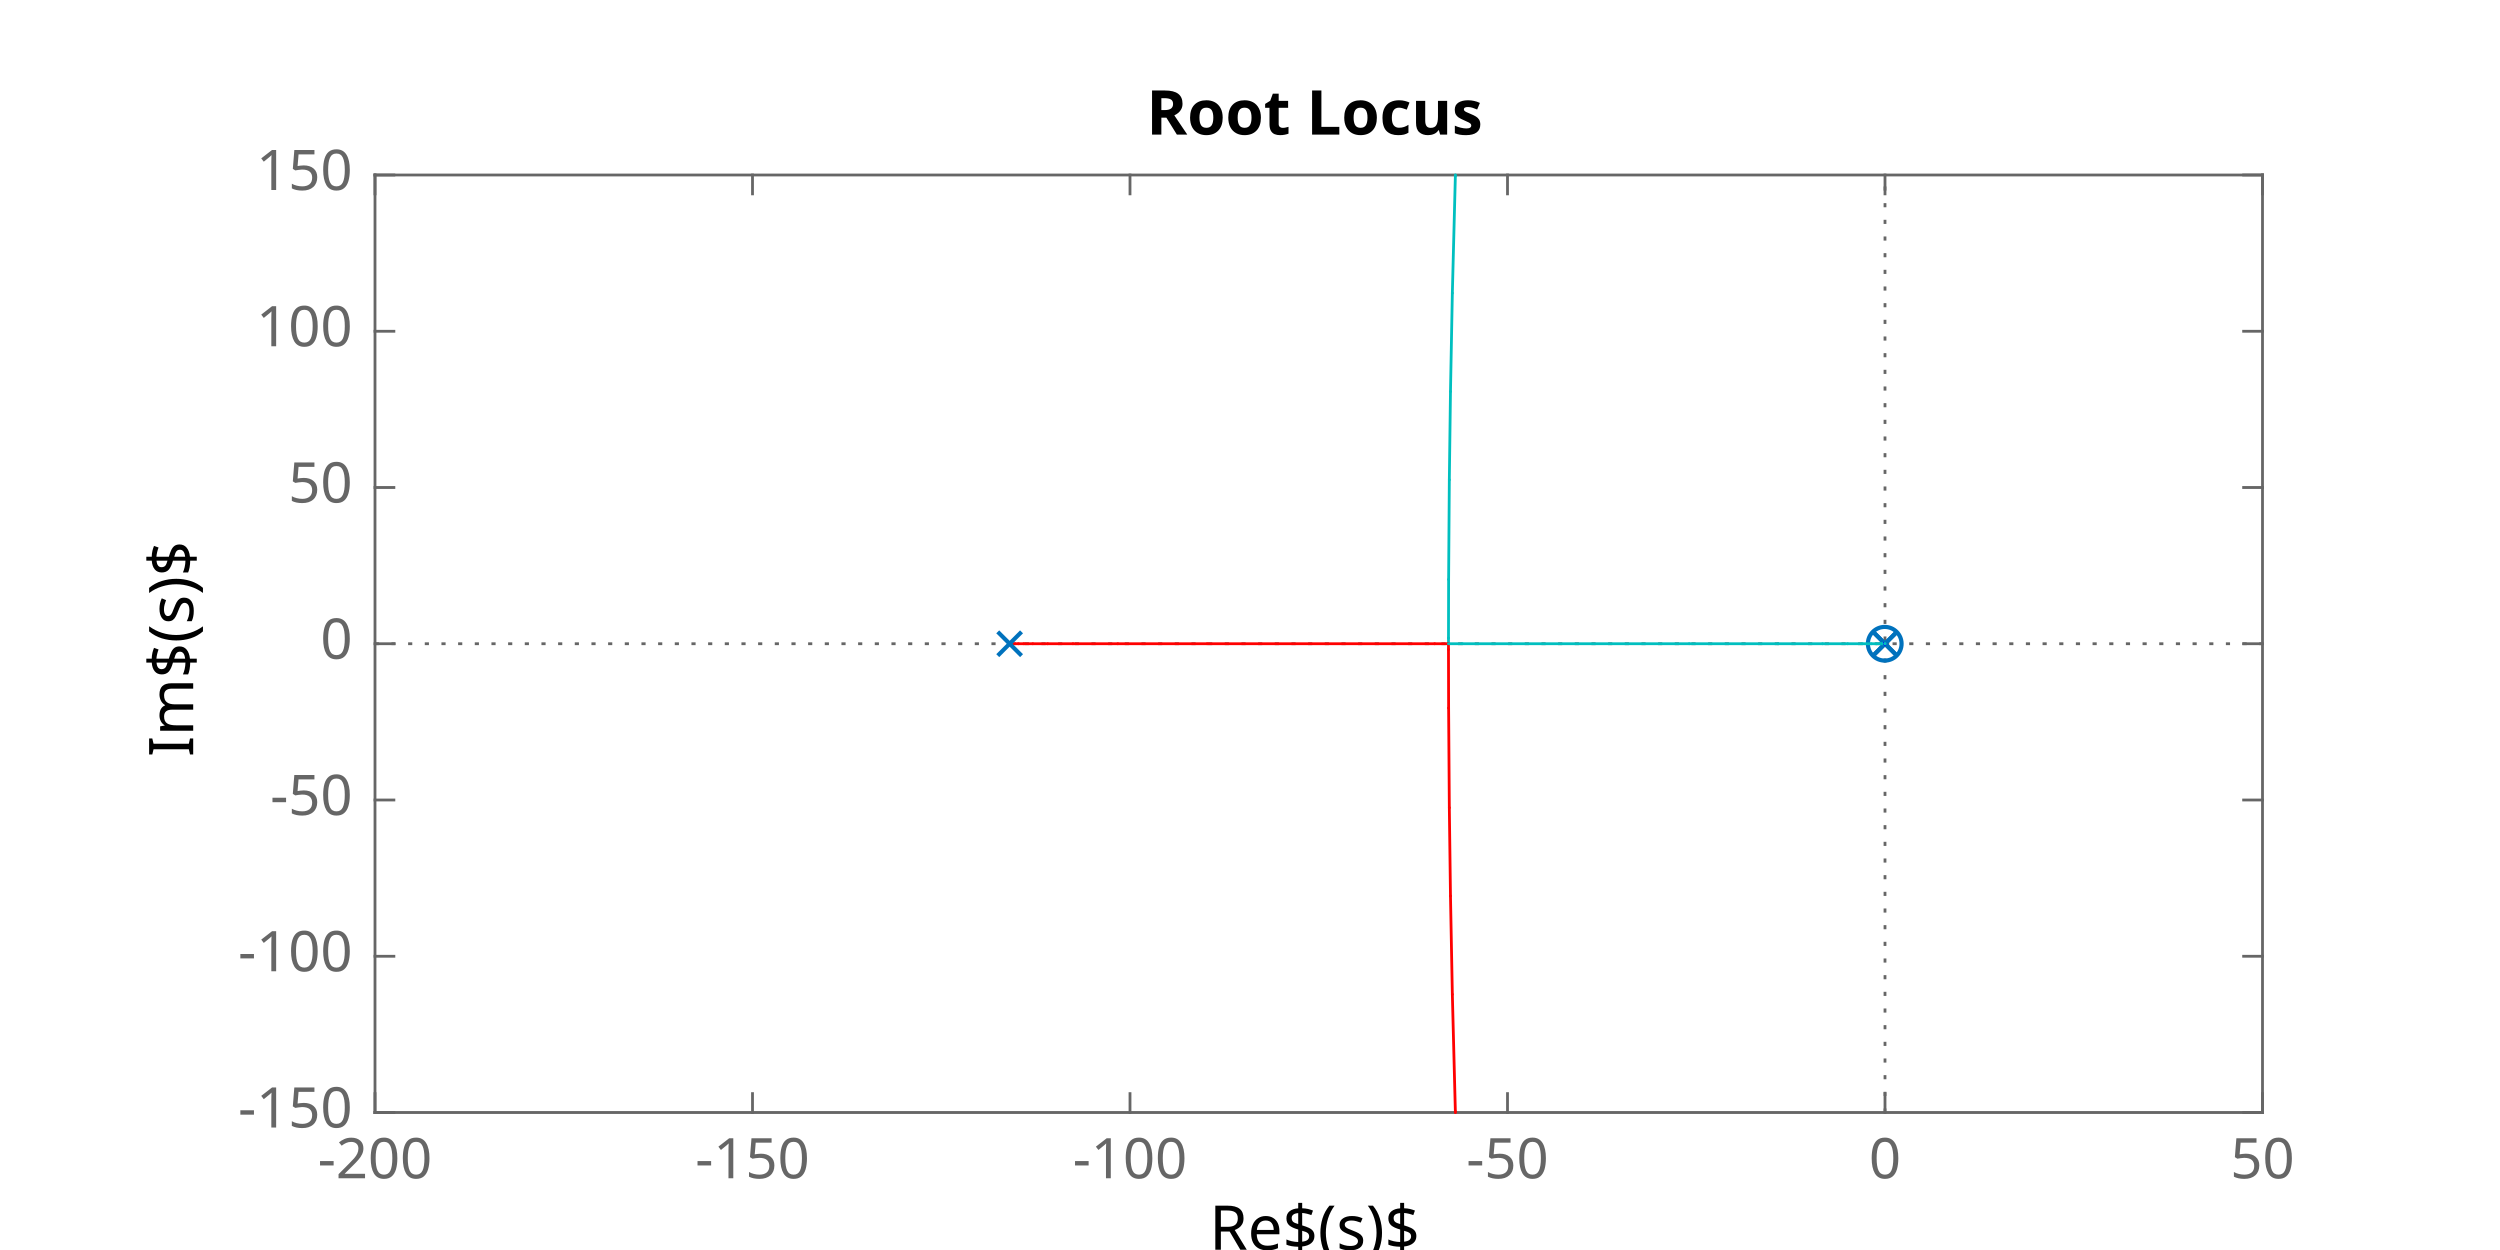
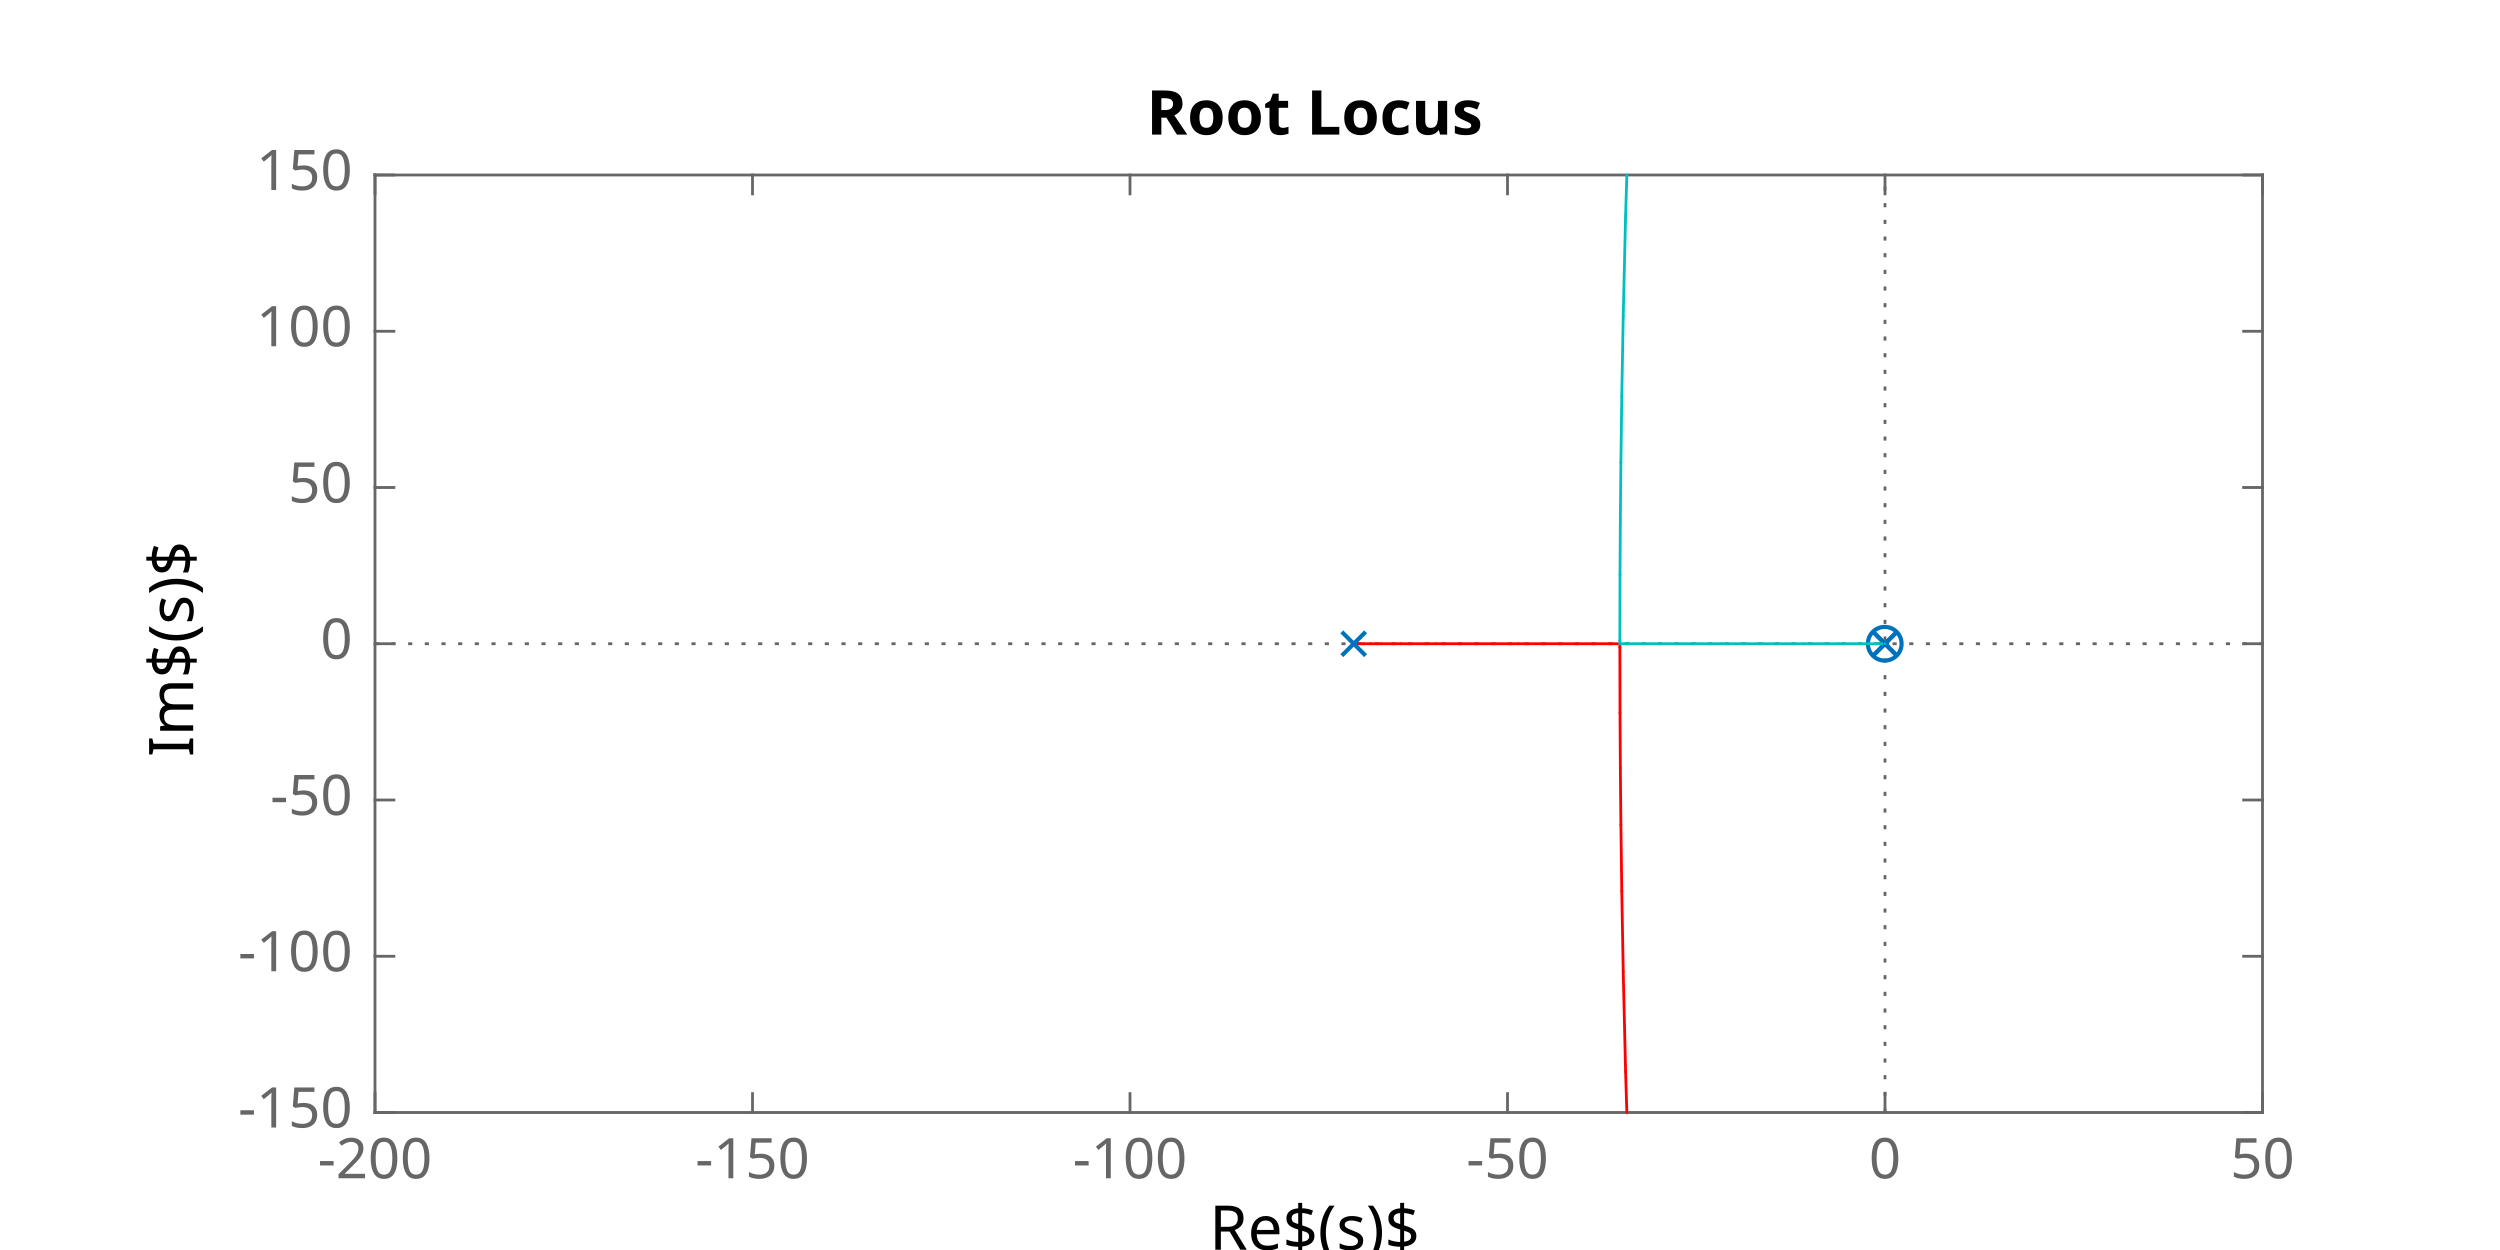
<svg xmlns="http://www.w3.org/2000/svg" style="fill-opacity:1; color-rendering:auto; color-interpolation:auto; text-rendering:auto; stroke:black; stroke-linecap:square; stroke-miterlimit:10; shape-rendering:auto; stroke-opacity:1; fill:black; stroke-dasharray:none; font-weight:normal; stroke-width:1; font-family:'Dialog'; font-style:normal; stroke-linejoin:miter; font-size:12px; stroke-dashoffset:0; image-rendering:auto;" width="600" height="300">
  <defs id="genericDefs" />
  <g>
    <defs id="defs1">
      <clipPath clipPathUnits="userSpaceOnUse" id="clipPath1">
        <path d="M0 0 L600 0 L600 300 L0 300 L0 0 Z" />
      </clipPath>
      <font horiz-adv-x="60.01" id="font1">
        <font-face ascent="92.822" descent="23.584" units-per-em="100" style="font-style:normal; font-family:SansSerif; font-weight:normal;" />
        <missing-glyph horiz-adv-x="60.01" d="M4.984 -17.672 L4.984 70.516 L54.984 70.516 L54.984 -17.672 L4.984 -17.672 ZM10.594 -12.109 L49.422 -12.109 L49.422 64.891 L10.594 64.891 L10.594 -12.109 Z" />
        <glyph unicode="7" horiz-adv-x="63.623" d="M8.203 72.906 L55.078 72.906 L55.078 68.703 L28.609 0 L18.312 0 L43.219 64.594 L8.203 64.594 L8.203 72.906 Z" />
        <glyph unicode="0" horiz-adv-x="63.623" d="M31.781 66.406 Q24.172 66.406 20.336 58.914 Q16.5 51.422 16.5 36.375 Q16.5 21.391 20.336 13.891 Q24.172 6.391 31.781 6.391 Q39.453 6.391 43.289 13.891 Q47.125 21.391 47.125 36.375 Q47.125 51.422 43.289 58.914 Q39.453 66.406 31.781 66.406 ZM31.781 74.219 Q44.047 74.219 50.516 64.523 Q56.984 54.828 56.984 36.375 Q56.984 17.969 50.516 8.273 Q44.047 -1.422 31.781 -1.422 Q19.531 -1.422 13.062 8.273 Q6.594 17.969 6.594 36.375 Q6.594 54.828 13.062 64.523 Q19.531 74.219 31.781 74.219 Z" />
        <glyph unicode="X" horiz-adv-x="68.506" d="M6.297 72.906 L16.891 72.906 L35.016 45.797 L53.219 72.906 L63.812 72.906 L40.375 37.891 L65.375 0 L54.781 0 L34.281 31 L13.625 0 L2.984 0 L29 38.922 L6.297 72.906 Z" />
        <glyph unicode="8" horiz-adv-x="63.623" d="M31.781 34.625 Q24.75 34.625 20.727 30.859 Q16.703 27.094 16.703 20.516 Q16.703 13.922 20.727 10.156 Q24.75 6.391 31.781 6.391 Q38.812 6.391 42.867 10.18 Q46.922 13.969 46.922 20.516 Q46.922 27.094 42.898 30.859 Q38.875 34.625 31.781 34.625 ZM21.922 38.812 Q15.578 40.375 12.039 44.727 Q8.5 49.078 8.5 55.328 Q8.5 64.062 14.727 69.141 Q20.953 74.219 31.781 74.219 Q42.672 74.219 48.875 69.141 Q55.078 64.062 55.078 55.328 Q55.078 49.078 51.539 44.727 Q48 40.375 41.703 38.812 Q48.828 37.156 52.805 32.32 Q56.781 27.484 56.781 20.516 Q56.781 9.906 50.312 4.242 Q43.844 -1.422 31.781 -1.422 Q19.734 -1.422 13.258 4.242 Q6.781 9.906 6.781 20.516 Q6.781 27.484 10.789 32.32 Q14.797 37.156 21.922 38.812 ZM18.312 54.391 Q18.312 48.734 21.852 45.562 Q25.391 42.391 31.781 42.391 Q38.141 42.391 41.727 45.562 Q45.312 48.734 45.312 54.391 Q45.312 60.062 41.727 63.234 Q38.141 66.406 31.781 66.406 Q25.391 66.406 21.852 63.234 Q18.312 60.062 18.312 54.391 Z" />
        <glyph unicode="9" horiz-adv-x="63.623" d="M10.984 1.516 L10.984 10.5 Q14.703 8.734 18.508 7.812 Q22.312 6.891 25.984 6.891 Q35.75 6.891 40.898 13.453 Q46.047 20.016 46.781 33.406 Q43.953 29.203 39.602 26.953 Q35.25 24.703 29.984 24.703 Q19.047 24.703 12.672 31.32 Q6.297 37.938 6.297 49.422 Q6.297 60.641 12.938 67.43 Q19.578 74.219 30.609 74.219 Q43.266 74.219 49.93 64.523 Q56.594 54.828 56.594 36.375 Q56.594 19.141 48.414 8.859 Q40.234 -1.422 26.422 -1.422 Q22.703 -1.422 18.898 -0.688 Q15.094 0.047 10.984 1.516 ZM30.609 32.422 Q37.25 32.422 41.133 36.961 Q45.016 41.5 45.016 49.422 Q45.016 57.281 41.133 61.844 Q37.25 66.406 30.609 66.406 Q23.969 66.406 20.094 61.844 Q16.219 57.281 16.219 49.422 Q16.219 41.5 20.094 36.961 Q23.969 32.422 30.609 32.422 Z" />
        <glyph unicode="1" horiz-adv-x="63.623" d="M12.406 8.297 L28.516 8.297 L28.516 63.922 L10.984 60.406 L10.984 69.391 L28.422 72.906 L38.281 72.906 L38.281 8.297 L54.391 8.297 L54.391 0 L12.406 0 L12.406 8.297 Z" />
        <glyph unicode="2" horiz-adv-x="63.623" d="M19.188 8.297 L53.609 8.297 L53.609 0 L7.328 0 L7.328 8.297 Q12.938 14.109 22.633 23.898 Q32.328 33.688 34.812 36.531 Q39.547 41.844 41.43 45.531 Q43.312 49.219 43.312 52.781 Q43.312 58.594 39.234 62.258 Q35.156 65.922 28.609 65.922 Q23.969 65.922 18.82 64.312 Q13.672 62.703 7.812 59.422 L7.812 69.391 Q13.766 71.781 18.945 73 Q24.125 74.219 28.422 74.219 Q39.75 74.219 46.484 68.555 Q53.219 62.891 53.219 53.422 Q53.219 48.922 51.539 44.898 Q49.859 40.875 45.406 35.406 Q44.188 33.984 37.648 27.219 Q31.109 20.453 19.188 8.297 Z" />
        <glyph unicode="5" horiz-adv-x="63.623" d="M10.797 72.906 L49.516 72.906 L49.516 64.594 L19.828 64.594 L19.828 46.734 Q21.969 47.469 24.117 47.828 Q26.266 48.188 28.422 48.188 Q40.625 48.188 47.758 41.5 Q54.891 34.812 54.891 23.391 Q54.891 11.625 47.562 5.102 Q40.234 -1.422 26.906 -1.422 Q22.312 -1.422 17.555 -0.641 Q12.797 0.141 7.719 1.703 L7.719 11.625 Q12.109 9.234 16.797 8.062 Q21.484 6.891 26.703 6.891 Q35.156 6.891 40.086 11.328 Q45.016 15.766 45.016 23.391 Q45.016 31 40.086 35.445 Q35.156 39.891 26.703 39.891 Q22.75 39.891 18.82 39.016 Q14.891 38.141 10.797 36.281 L10.797 72.906 Z" />
        <glyph unicode="3" horiz-adv-x="63.623" d="M40.578 39.312 Q47.656 37.797 51.633 33.008 Q55.609 28.219 55.609 21.188 Q55.609 10.406 48.188 4.492 Q40.766 -1.422 27.094 -1.422 Q22.516 -1.422 17.656 -0.516 Q12.797 0.391 7.625 2.203 L7.625 11.719 Q11.719 9.328 16.602 8.109 Q21.484 6.891 26.812 6.891 Q36.078 6.891 40.938 10.547 Q45.797 14.203 45.797 21.188 Q45.797 27.641 41.281 31.273 Q36.766 34.906 28.719 34.906 L20.219 34.906 L20.219 43.016 L29.109 43.016 Q36.375 43.016 40.234 45.922 Q44.094 48.828 44.094 54.297 Q44.094 59.906 40.117 62.914 Q36.141 65.922 28.719 65.922 Q24.656 65.922 20.016 65.039 Q15.375 64.156 9.812 62.312 L9.812 71.094 Q15.438 72.656 20.344 73.438 Q25.25 74.219 29.594 74.219 Q40.828 74.219 47.367 69.117 Q53.906 64.016 53.906 55.328 Q53.906 49.266 50.438 45.094 Q46.969 40.922 40.578 39.312 Z" />
        <glyph unicode="4" horiz-adv-x="63.623" d="M37.797 64.312 L12.891 25.391 L37.797 25.391 L37.797 64.312 ZM35.203 72.906 L47.609 72.906 L47.609 25.391 L58.016 25.391 L58.016 17.188 L47.609 17.188 L47.609 0 L37.797 0 L37.797 17.188 L4.891 17.188 L4.891 26.703 L35.203 72.906 Z" />
        <glyph unicode="6" horiz-adv-x="63.623" d="M33.016 40.375 Q26.375 40.375 22.492 35.836 Q18.609 31.297 18.609 23.391 Q18.609 15.531 22.492 10.961 Q26.375 6.391 33.016 6.391 Q39.656 6.391 43.531 10.961 Q47.406 15.531 47.406 23.391 Q47.406 31.297 43.531 35.836 Q39.656 40.375 33.016 40.375 ZM52.594 71.297 L52.594 62.312 Q48.875 64.062 45.094 64.992 Q41.312 65.922 37.594 65.922 Q27.828 65.922 22.68 59.328 Q17.531 52.734 16.797 39.406 Q19.672 43.656 24.023 45.922 Q28.375 48.188 33.594 48.188 Q44.578 48.188 50.953 41.523 Q57.328 34.859 57.328 23.391 Q57.328 12.156 50.688 5.367 Q44.047 -1.422 33.016 -1.422 Q20.359 -1.422 13.672 8.273 Q6.984 17.969 6.984 36.375 Q6.984 53.656 15.188 63.938 Q23.391 74.219 37.203 74.219 Q40.922 74.219 44.703 73.484 Q48.484 72.75 52.594 71.297 Z" />
      </font>
      <font horiz-adv-x="60.01" id="font2">
        <font-face ascent="92.822" descent="23.584" units-per-em="100" style="font-style:normal; font-family:SansSerif; font-weight:bold;" />
        <missing-glyph horiz-adv-x="60.01" d="M4.984 -17.672 L4.984 70.516 L54.984 70.516 L54.984 -17.672 L4.984 -17.672 ZM10.594 -12.109 L49.422 -12.109 L49.422 64.891 L10.594 64.891 L10.594 -12.109 Z" />
        <glyph unicode="1" horiz-adv-x="69.58" d="M11.719 12.984 L28.328 12.984 L28.328 60.109 L11.281 56.594 L11.281 69.391 L28.219 72.906 L46.094 72.906 L46.094 12.984 L62.703 12.984 L62.703 0 L11.719 0 L11.719 12.984 Z" />
        <glyph unicode="0" horiz-adv-x="69.58" d="M46 36.531 Q46 50.203 43.438 55.789 Q40.875 61.375 34.812 61.375 Q28.766 61.375 26.172 55.789 Q23.578 50.203 23.578 36.531 Q23.578 22.703 26.172 17.039 Q28.766 11.375 34.812 11.375 Q40.828 11.375 43.414 17.039 Q46 22.703 46 36.531 ZM64.797 36.375 Q64.797 18.266 56.984 8.422 Q49.172 -1.422 34.812 -1.422 Q20.406 -1.422 12.594 8.422 Q4.781 18.266 4.781 36.375 Q4.781 54.547 12.594 64.383 Q20.406 74.219 34.812 74.219 Q49.172 74.219 56.984 64.383 Q64.797 54.547 64.797 36.375 Z" />
        <glyph unicode="X" horiz-adv-x="77.1" d="M49.812 37.203 L75.094 0 L55.516 0 L38.484 24.906 L21.578 0 L1.906 0 L27.203 37.203 L2.875 72.906 L22.516 72.906 L38.484 49.422 L54.391 72.906 L74.125 72.906 L49.812 37.203 Z" />
      </font>
    </defs>
    <g style="fill:white; stroke:white;">
      <rect x="0" y="0" width="600" style="clip-path:url(#clipPath1); stroke:none;" height="300" />
    </g>
    <g style="fill:white; text-rendering:optimizeSpeed; color-rendering:optimizeSpeed; image-rendering:optimizeSpeed; shape-rendering:crispEdges; stroke:white; color-interpolation:sRGB;">
      <rect x="0" width="600" height="300" y="0" style="stroke:none;" />
      <path style="stroke:none;" d="M90 267 L543 267 L543 42 L90 42 Z" />
    </g>
    <g style="fill:rgb(102,102,102); text-rendering:geometricPrecision; image-rendering:optimizeQuality; color-rendering:optimizeQuality; stroke-linejoin:round; stroke:rgb(102,102,102); color-interpolation:linearRGB; stroke-width:0.674;">
      <line y2="267" style="fill:none;" x1="90" x2="543" y1="267" />
      <line y2="42" style="fill:none;" x1="90" x2="543" y1="42" />
      <line y2="262.47" style="fill:none;" x1="90" x2="90" y1="267" />
      <line y2="262.47" style="fill:none;" x1="180.6" x2="180.6" y1="267" />
      <line y2="262.47" style="fill:none;" x1="271.2" x2="271.2" y1="267" />
      <line y2="262.47" style="fill:none;" x1="361.8" x2="361.8" y1="267" />
      <line y2="262.47" style="fill:none;" x1="452.4" x2="452.4" y1="267" />
      <line y2="262.47" style="fill:none;" x1="543" x2="543" y1="267" />
      <line y2="46.53" style="fill:none;" x1="90" x2="90" y1="42" />
      <line y2="46.53" style="fill:none;" x1="180.6" x2="180.6" y1="42" />
      <line y2="46.53" style="fill:none;" x1="271.2" x2="271.2" y1="42" />
      <line y2="46.53" style="fill:none;" x1="361.8" x2="361.8" y1="42" />
      <line y2="46.53" style="fill:none;" x1="452.4" x2="452.4" y1="42" />
      <line y2="46.53" style="fill:none;" x1="543" x2="543" y1="42" />
    </g>
    <g transform="translate(90,272.3889)" style="font-size:13.472px; fill:rgb(102,102,102); text-rendering:geometricPrecision; image-rendering:optimizeQuality; color-rendering:optimizeQuality; font-family:'SansSerif'; stroke:rgb(102,102,102); color-interpolation:linearRGB;">
      <text x="0" xml:space="preserve" y="10.4" style="stroke:none;text-align:center;text-anchor:middle">-200</text>
    </g>
    <g transform="translate(180.6,272.3889)" style="font-size:13.472px; fill:rgb(102,102,102); text-rendering:geometricPrecision; image-rendering:optimizeQuality; color-rendering:optimizeQuality; font-family:'SansSerif'; stroke:rgb(102,102,102); color-interpolation:linearRGB;">
      <text x="0" xml:space="preserve" y="10.4" style="stroke:none;text-align:center;text-anchor:middle">-150</text>
    </g>
    <g transform="translate(271.2,272.3889)" style="font-size:13.472px; fill:rgb(102,102,102); text-rendering:geometricPrecision; image-rendering:optimizeQuality; color-rendering:optimizeQuality; font-family:'SansSerif'; stroke:rgb(102,102,102); color-interpolation:linearRGB;">
      <text x="0" xml:space="preserve" y="10.4" style="stroke:none;text-align:center;text-anchor:middle">-100</text>
    </g>
    <g transform="translate(361.8,272.3889)" style="font-size:13.472px; fill:rgb(102,102,102); text-rendering:geometricPrecision; image-rendering:optimizeQuality; color-rendering:optimizeQuality; font-family:'SansSerif'; stroke:rgb(102,102,102); color-interpolation:linearRGB;">
      <text x="0" xml:space="preserve" y="10.4" style="stroke:none;text-align:center;text-anchor:middle">-50</text>
    </g>
    <g transform="translate(452.4,272.3889)" style="font-size:13.472px; fill:rgb(102,102,102); text-rendering:geometricPrecision; image-rendering:optimizeQuality; color-rendering:optimizeQuality; font-family:'SansSerif'; stroke:rgb(102,102,102); color-interpolation:linearRGB;">
      <text x="0" xml:space="preserve" y="10.4" style="stroke:none;text-align:center;text-anchor:middle">0</text>
    </g>
    <g transform="translate(543,272.3889)" style="font-size:13.472px; fill:rgb(102,102,102); text-rendering:geometricPrecision; image-rendering:optimizeQuality; color-rendering:optimizeQuality; font-family:'SansSerif'; stroke:rgb(102,102,102); color-interpolation:linearRGB;">
      <text x="0" xml:space="preserve" y="10.4" style="stroke:none;text-align:center;text-anchor:middle">50</text>
    </g>
    <g transform="translate(316.5002,290.7361)" style="font-size:14.819px; fill:rgb(102,102,102); text-rendering:geometricPrecision; image-rendering:optimizeQuality; color-rendering:optimizeQuality; font-family:'SansSerif'; stroke:rgb(102,102,102); color-interpolation:linearRGB;">
      <text x="0" xml:space="preserve" y="11.2" style="stroke:none;text-align:center;text-anchor:middle" />
    </g>
    <g style="fill:rgb(102,102,102); text-rendering:geometricPrecision; image-rendering:optimizeQuality; color-rendering:optimizeQuality; stroke-linejoin:round; stroke:rgb(102,102,102); color-interpolation:linearRGB; stroke-width:0.674;">
      <line y2="42" style="fill:none;" x1="90" x2="90" y1="267" />
      <line y2="42" style="fill:none;" x1="543" x2="543" y1="267" />
      <line y2="267" style="fill:none;" x1="90" x2="94.53" y1="267" />
      <line y2="229.5" style="fill:none;" x1="90" x2="94.53" y1="229.5" />
      <line y2="192" style="fill:none;" x1="90" x2="94.53" y1="192" />
      <line y2="154.5" style="fill:none;" x1="90" x2="94.53" y1="154.5" />
      <line y2="117" style="fill:none;" x1="90" x2="94.53" y1="117" />
      <line y2="79.5" style="fill:none;" x1="90" x2="94.53" y1="79.5" />
      <line y2="42" style="fill:none;" x1="90" x2="94.53" y1="42" />
      <line y2="267" style="fill:none;" x1="543" x2="538.47" y1="267" />
      <line y2="229.5" style="fill:none;" x1="543" x2="538.47" y1="229.5" />
      <line y2="192" style="fill:none;" x1="543" x2="538.47" y1="192" />
      <line y2="154.5" style="fill:none;" x1="543" x2="538.47" y1="154.5" />
      <line y2="117" style="fill:none;" x1="543" x2="538.47" y1="117" />
      <line y2="79.5" style="fill:none;" x1="543" x2="538.47" y1="79.5" />
      <line y2="42" style="fill:none;" x1="543" x2="538.47" y1="42" />
    </g>
    <g transform="translate(84.6111,267)" style="font-size:13.472px; fill:rgb(102,102,102); text-rendering:geometricPrecision; image-rendering:optimizeQuality; color-rendering:optimizeQuality; font-family:'SansSerif'; stroke:rgb(102,102,102); color-interpolation:linearRGB;">
      <text x="0" xml:space="preserve" y="3.6" style="stroke:none;text-align:end;text-anchor:end">-150</text>
    </g>
    <g transform="translate(84.6111,229.5)" style="font-size:13.472px; fill:rgb(102,102,102); text-rendering:geometricPrecision; image-rendering:optimizeQuality; color-rendering:optimizeQuality; font-family:'SansSerif'; stroke:rgb(102,102,102); color-interpolation:linearRGB;">
      <text x="0" xml:space="preserve" y="3.6" style="stroke:none;text-align:end;text-anchor:end">-100</text>
    </g>
    <g transform="translate(84.6111,192)" style="font-size:13.472px; fill:rgb(102,102,102); text-rendering:geometricPrecision; image-rendering:optimizeQuality; color-rendering:optimizeQuality; font-family:'SansSerif'; stroke:rgb(102,102,102); color-interpolation:linearRGB;">
      <text x="0" xml:space="preserve" y="3.6" style="stroke:none;text-align:end;text-anchor:end">-50</text>
    </g>
    <g transform="translate(84.6111,154.5)" style="font-size:13.472px; fill:rgb(102,102,102); text-rendering:geometricPrecision; image-rendering:optimizeQuality; color-rendering:optimizeQuality; font-family:'SansSerif'; stroke:rgb(102,102,102); color-interpolation:linearRGB;">
      <text x="0" xml:space="preserve" y="3.6" style="stroke:none;text-align:end;text-anchor:end">0</text>
    </g>
    <g transform="translate(84.6111,117)" style="font-size:13.472px; fill:rgb(102,102,102); text-rendering:geometricPrecision; image-rendering:optimizeQuality; color-rendering:optimizeQuality; font-family:'SansSerif'; stroke:rgb(102,102,102); color-interpolation:linearRGB;">
      <text x="0" xml:space="preserve" y="3.6" style="stroke:none;text-align:end;text-anchor:end">50</text>
    </g>
    <g transform="translate(84.6111,79.5)" style="font-size:13.472px; fill:rgb(102,102,102); text-rendering:geometricPrecision; image-rendering:optimizeQuality; color-rendering:optimizeQuality; font-family:'SansSerif'; stroke:rgb(102,102,102); color-interpolation:linearRGB;">
      <text x="0" xml:space="preserve" y="3.6" style="stroke:none;text-align:end;text-anchor:end">100</text>
    </g>
    <g transform="translate(84.6111,42)" style="font-size:13.472px; fill:rgb(102,102,102); text-rendering:geometricPrecision; image-rendering:optimizeQuality; color-rendering:optimizeQuality; font-family:'SansSerif'; stroke:rgb(102,102,102); color-interpolation:linearRGB;">
      <text x="0" xml:space="preserve" y="3.6" style="stroke:none;text-align:end;text-anchor:end">150</text>
    </g>
    <g transform="translate(45.5694,154.4999) rotate(-90)" style="font-size:13.472px; fill:rgb(102,102,102); text-rendering:geometricPrecision; image-rendering:optimizeQuality; color-rendering:optimizeQuality; font-family:'SansSerif'; stroke:rgb(102,102,102); color-interpolation:linearRGB;">
      <text x="0" xml:space="preserve" y="-3.2" style="stroke:none;text-align:center;text-anchor:middle" />
    </g>
    <g style="stroke-linecap:butt; fill:rgb(102,102,102); text-rendering:geometricPrecision; image-rendering:optimizeQuality; color-rendering:optimizeQuality; stroke-linejoin:bevel; stroke-dasharray:1,3; stroke:rgb(102,102,102); color-interpolation:linearRGB; stroke-width:0.674; stroke-miterlimit:1;">
      <line y2="155.25" style="fill:none;" x1="452.4" x2="452.4" y1="267.027" />
      <line y2="154.5" style="fill:none;" x1="452.4" x2="452.4" y1="155.25" />
      <line y2="153.75" style="fill:none;" x1="452.4" x2="452.4" y1="154.5" />
      <line y2="41.973" style="fill:none;" x1="452.4" x2="452.4" y1="153.75" />
    </g>
    <g transform="translate(316.5003,39.5)" style="font-size:13.472px; fill:rgb(102,102,102); text-rendering:geometricPrecision; image-rendering:optimizeQuality; color-rendering:optimizeQuality; font-family:'SansSerif'; stroke:rgb(102,102,102); color-interpolation:linearRGB;">
      <text x="0" xml:space="preserve" y="-3.2" style="stroke:none;text-align:center;text-anchor:middle" />
    </g>
    <g style="stroke-linecap:butt; fill:rgb(102,102,102); text-rendering:geometricPrecision; image-rendering:optimizeQuality; color-rendering:optimizeQuality; stroke-linejoin:bevel; stroke-dasharray:1,3; stroke:rgb(102,102,102); color-interpolation:linearRGB; stroke-width:0.674; stroke-miterlimit:1;">
      <line y2="154.5" style="fill:none;" x1="89.946" x2="450.588" y1="154.5" />
      <line y2="154.5" style="fill:none;" x1="450.588" x2="452.4" y1="154.5" />
      <line y2="154.5" style="fill:none;" x1="454.212" x2="543.054" y1="154.5" />
      <line y2="154.5" style="fill:none;" x1="452.4" x2="454.212" y1="154.5" />
    </g>
    <g style="stroke-linecap:round; fill:red; text-rendering:geometricPrecision; image-rendering:optimizeQuality; color-rendering:optimizeQuality; stroke-linejoin:round; stroke:red; color-interpolation:linearRGB; stroke-width:0.674;">
-       <line y2="154.5" style="fill:none;" x1="242.313" x2="242.313" y1="154.5" />
-       <line x1="242.313" x2="242.313" y1="154.5" style="fill:none; stroke-linecap:butt;" y2="154.5" />
-       <line y2="154.5" style="fill:none;" x1="242.313" x2="242.313" y1="154.5" />
-       <line y2="154.5" style="fill:none;" x1="242.313" x2="242.317" y1="154.5" />
-       <line y2="154.5" style="fill:none;" x1="242.317" x2="242.319" y1="154.5" />
-       <line y2="154.5" style="fill:none;" x1="242.319" x2="242.323" y1="154.5" />
-       <line y2="154.5" style="fill:none;" x1="242.323" x2="242.33" y1="154.5" />
-       <line y2="154.5" style="fill:none;" x1="242.33" x2="242.34" y1="154.5" />
-       <line y2="154.5" style="fill:none;" x1="242.34" x2="242.357" y1="154.5" />
-       <line y2="154.5" style="fill:none;" x1="242.357" x2="242.385" y1="154.5" />
-       <line y2="154.5" style="fill:none;" x1="242.385" x2="242.429" y1="154.5" />
-       <line y2="154.5" style="fill:none;" x1="242.429" x2="242.501" y1="154.5" />
-       <line y2="154.5" style="fill:none;" x1="242.501" x2="242.569" y1="154.5" />
-       <line y2="154.5" style="fill:none;" x1="242.569" x2="242.569" y1="154.5" />
-       <line x1="347.636" x2="347.636" y1="154.5" style="fill:none; stroke:rgb(0,191,191);" y2="153.125" />
-       <line x1="347.636" x2="347.667" y1="153.125" style="fill:none; stroke:rgb(0,191,191);" y2="139.073" />
-       <line x1="347.667" x2="347.839" y1="139.073" style="fill:none; stroke:rgb(0,191,191);" y2="115.153" />
-       <line x1="347.839" x2="348.115" y1="115.153" style="fill:none; stroke:rgb(0,191,191);" y2="93.965" />
-       <line x1="348.115" x2="348.563" y1="93.965" style="fill:none; stroke:rgb(0,191,191);" y2="70.342" />
-       <line x1="348.563" x2="349.286" y1="70.342" style="fill:none; stroke:rgb(0,191,191);" y2="42.236" />
-       <line x1="349.286" x2="349.294" y1="42.236" style="fill:none; stroke:rgb(0,191,191);" y2="41.973" />
-       <line y2="154.5" style="fill:none;" x1="289.72" x2="344.313" y1="154.5" />
-       <line y2="154.5" style="fill:none;" x1="242.569" x2="242.618" y1="154.5" />
-       <line y2="154.5" style="fill:none;" x1="242.618" x2="242.805" y1="154.5" />
-       <line y2="154.5" style="fill:none;" x1="242.805" x2="243.11" y1="154.5" />
-       <line y2="154.5" style="fill:none;" x1="243.11" x2="243.603" y1="154.5" />
-       <line y2="154.5" style="fill:none;" x1="243.603" x2="244.405" y1="154.5" />
-       <line y2="154.5" style="fill:none;" x1="244.405" x2="245.713" y1="154.5" />
-       <line y2="154.5" style="fill:none;" x1="245.713" x2="247.862" y1="154.5" />
-       <line y2="154.5" style="fill:none;" x1="247.862" x2="251.435" y1="154.5" />
-       <line y2="154.5" style="fill:none;" x1="251.435" x2="257.502" y1="154.5" />
-       <line y2="154.5" style="fill:none;" x1="257.502" x2="268.269" y1="154.5" />
-       <line y2="154.5" style="fill:none;" x1="268.269" x2="289.72" y1="154.5" />
-       <line y2="154.5" style="fill:none;" x1="242.569" x2="242.569" y1="154.5" />
-       <line y2="154.5" style="fill:none;" x1="344.313" x2="347.636" y1="154.5" />
-       <line y2="155.875" style="fill:none;" x1="347.636" x2="347.636" y1="154.5" />
-       <line y2="169.927" style="fill:none;" x1="347.636" x2="347.667" y1="155.875" />
-       <line y2="193.847" style="fill:none;" x1="347.667" x2="347.839" y1="169.927" />
-       <line y2="215.035" style="fill:none;" x1="347.839" x2="348.115" y1="193.847" />
-       <line y2="238.658" style="fill:none;" x1="348.115" x2="348.563" y1="215.035" />
-       <line y2="266.764" style="fill:none;" x1="348.563" x2="349.286" y1="238.658" />
-       <line y2="267.027" style="fill:none;" x1="349.286" x2="349.294" y1="266.764" />
-       <line x1="452.337" x2="452.337" y1="154.5" style="fill:none; stroke:blue;" y2="154.5" />
-       <line x1="452.333" x2="452.334" y1="154.5" style="fill:none; stroke:blue;" y2="154.5" />
-       <line x1="452.334" x2="452.335" y1="154.5" style="fill:none; stroke:blue;" y2="154.5" />
+       <line y2="154.5" style="fill:none;" x1="324.893" x2="324.895" y1="154.5" />
+       <line x1="324.889" x2="324.893" y1="154.5" style="fill:none; stroke-linecap:butt;" y2="154.5" />
+       <line y2="154.5" style="fill:none;" x1="324.895" x2="324.899" y1="154.5" />
+       <line y2="154.5" style="fill:none;" x1="324.899" x2="324.906" y1="154.5" />
+       <line y2="154.5" style="fill:none;" x1="324.906" x2="324.917" y1="154.5" />
+       <line y2="154.5" style="fill:none;" x1="324.917" x2="324.935" y1="154.5" />
+       <line y2="154.5" style="fill:none;" x1="324.935" x2="324.965" y1="154.5" />
+       <line y2="154.5" style="fill:none;" x1="324.965" x2="325.014" y1="154.5" />
+       <line y2="154.5" style="fill:none;" x1="325.014" x2="325.093" y1="154.5" />
+       <line y2="154.5" style="fill:none;" x1="325.093" x2="325.144" y1="154.5" />
+       <line y2="154.5" style="fill:none;" x1="325.144" x2="325.144" y1="154.5" />
+       <line y2="154.5" style="fill:none;" x1="325.144" x2="325.144" y1="154.5" />
+       <line y2="154.5" style="fill:none;" x1="325.144" x2="325.222" y1="154.5" />
+       <line x1="388.803" x2="388.883" y1="137.941" style="fill:none; stroke:rgb(0,191,191);" y2="124.7" />
+       <line x1="388.883" x2="389.013" y1="124.7" style="fill:none; stroke:rgb(0,191,191);" y2="111.028" />
+       <line x1="389.013" x2="389.226" y1="111.028" style="fill:none; stroke:rgb(0,191,191);" y2="95.132" />
+       <line x1="389.226" x2="389.574" y1="95.132" style="fill:none; stroke:rgb(0,191,191);" y2="75.808" />
+       <line x1="389.574" x2="390.141" y1="75.808" style="fill:none; stroke:rgb(0,191,191);" y2="51.806" />
+       <line x1="390.141" x2="390.443" y1="51.806" style="fill:none; stroke:rgb(0,191,191);" y2="41.973" />
+       <line y2="155.335" style="fill:none;" x1="388.767" x2="388.767" y1="154.5" />
+       <line y2="154.5" style="fill:none;" x1="325.434" x2="325.78" y1="154.5" />
+       <line y2="154.5" style="fill:none;" x1="325.78" x2="326.351" y1="154.5" />
+       <line y2="154.5" style="fill:none;" x1="326.351" x2="327.292" y1="154.5" />
+       <line y2="154.5" style="fill:none;" x1="327.292" x2="328.861" y1="154.5" />
+       <line y2="154.5" style="fill:none;" x1="328.861" x2="331.513" y1="154.5" />
+       <line y2="154.5" style="fill:none;" x1="331.513" x2="336.126" y1="154.5" />
+       <line y2="154.5" style="fill:none;" x1="336.126" x2="344.675" y1="154.5" />
+       <line y2="154.5" style="fill:none;" x1="344.675" x2="364.361" y1="154.5" />
+       <line y2="154.5" style="fill:none;" x1="364.361" x2="386.75" y1="154.5" />
+       <line y2="154.5" style="fill:none;" x1="386.75" x2="388.767" y1="154.5" />
+       <line y2="154.5" style="fill:none;" x1="325.222" x2="325.434" y1="154.5" />
+       <line y2="171.059" style="fill:none;" x1="388.767" x2="388.803" y1="155.335" />
+       <line y2="184.3" style="fill:none;" x1="388.803" x2="388.883" y1="171.059" />
+       <line y2="197.972" style="fill:none;" x1="388.883" x2="389.013" y1="184.3" />
+       <line y2="213.868" style="fill:none;" x1="389.013" x2="389.226" y1="197.972" />
+       <line y2="233.192" style="fill:none;" x1="389.226" x2="389.574" y1="213.868" />
+       <line y2="257.194" style="fill:none;" x1="389.574" x2="390.141" y1="233.192" />
+       <line y2="267.027" style="fill:none;" x1="390.141" x2="390.443" y1="257.194" />
+       <line x1="452.337" x2="452.337" y1="154.5" style="fill:none; stroke:blue;" y2="154.5" />
+       <line x1="452.336" x2="452.336" y1="154.5" style="fill:none; stroke:blue;" y2="154.5" />
+       <line x1="452.336" x2="452.336" y1="154.5" style="fill:none; stroke:blue;" y2="154.5" />
+       <line x1="452.336" x2="452.336" y1="154.5" style="fill:none; stroke:blue;" y2="154.5" />
+       <line x1="452.336" x2="452.336" y1="154.5" style="fill:none; stroke:blue;" y2="154.5" />
+       <line x1="452.336" x2="452.337" y1="154.5" style="fill:none; stroke:blue;" y2="154.5" />
+       <line x1="452.337" x2="452.337" y1="154.5" style="fill:none; stroke:blue;" y2="154.5" />
+       <line x1="452.337" x2="452.337" y1="154.5" style="fill:none; stroke:blue;" y2="154.5" />
+       <line x1="452.337" x2="452.337" y1="154.5" style="fill:none; stroke:blue;" y2="154.5" />
+       <line x1="452.337" x2="452.337" y1="154.5" style="fill:none; stroke:blue;" y2="154.5" />
+       <line x1="452.337" x2="452.337" y1="154.5" style="fill:none; stroke:blue;" y2="154.5" />
      <line x1="452.335" x2="452.336" y1="154.5" style="fill:none; stroke:blue;" y2="154.5" />
-       <line x1="452.336" x2="452.336" y1="154.5" style="fill:none; stroke:blue;" y2="154.5" />
-       <line x1="452.336" x2="452.336" y1="154.5" style="fill:none; stroke:blue;" y2="154.5" />
-       <line x1="452.336" x2="452.336" y1="154.5" style="fill:none; stroke:blue;" y2="154.5" />
-       <line x1="452.336" x2="452.337" y1="154.5" style="fill:none; stroke:blue;" y2="154.5" />
-       <line x1="452.337" x2="452.337" y1="154.5" style="fill:none; stroke:blue;" y2="154.5" />
-       <line x1="452.337" x2="452.337" y1="154.5" style="fill:none; stroke:blue;" y2="154.5" />
-       <line x1="452.337" x2="452.337" y1="154.5" style="fill:none; stroke:blue;" y2="154.5" />
-       <line x1="452.337" x2="452.337" y1="154.5" style="fill:none; stroke:blue;" y2="154.5" />
-       <line x1="452.33" x2="452.333" y1="154.5" style="fill:none; stroke:blue;" y2="154.5" />
-       <line x1="452.337" x2="452.337" y1="154.5" style="fill:none; stroke:blue;" y2="154.5" />
-       <line x1="452.337" x2="452.337" y1="154.5" style="fill:none; stroke:blue;" y2="154.5" />
-       <line x1="452.337" x2="452.337" y1="154.5" style="fill:none; stroke:blue;" y2="154.5" />
-       <line x1="452.337" x2="452.337" y1="154.5" style="fill:none; stroke:blue;" y2="154.5" />
-       <line x1="452.337" x2="452.337" y1="154.5" style="fill:none; stroke:blue;" y2="154.5" />
-       <line x1="452.337" x2="452.337" y1="154.5" style="fill:none; stroke:blue;" y2="154.5" />
-       <line x1="452.337" x2="452.337" y1="154.5" style="fill:none; stroke:blue;" y2="154.5" />
-       <line x1="452.337" x2="452.337" y1="154.5" style="fill:none; stroke:blue;" y2="154.5" />
-       <line x1="452.337" x2="452.337" y1="154.5" style="fill:none; stroke:blue;" y2="154.5" />
-       <line x1="452.337" x2="452.337" y1="154.5" style="fill:none; stroke:blue;" y2="154.5" />
-       <line x1="452.337" x2="452.337" y1="154.5" style="fill:none; stroke:blue;" y2="154.5" />
-       <line x1="452.392" x2="452.386" y1="154.513" style="fill:none; stroke:blue;" y2="154.516" />
+       <line x1="452.337" x2="452.337" y1="154.5" style="fill:none; stroke:blue;" y2="154.5" />
+       <line x1="452.337" x2="452.337" y1="154.5" style="fill:none; stroke:blue;" y2="154.5" />
+       <line x1="452.337" x2="452.337" y1="154.5" style="fill:none; stroke:blue;" y2="154.5" />
+       <line x1="452.337" x2="452.337" y1="154.5" style="fill:none; stroke:blue;" y2="154.5" />
+       <line x1="452.337" x2="452.337" y1="154.5" style="fill:none; stroke:blue;" y2="154.5" />
+       <line x1="452.337" x2="452.337" y1="154.5" style="fill:none; stroke:blue;" y2="154.5" />
+       <line x1="452.337" x2="452.337" y1="154.5" style="fill:none; stroke:blue;" y2="154.5" />
+       <line x1="452.337" x2="452.337" y1="154.5" style="fill:none; stroke:blue;" y2="154.5" />
+       <line x1="452.337" x2="452.337" y1="154.5" style="fill:none; stroke:blue;" y2="154.5" />
+       <line x1="452.337" x2="452.337" y1="154.5" style="fill:none; stroke:blue;" y2="154.5" />
+       <line x1="452.377" x2="452.362" y1="154.52" style="fill:none; stroke:blue;" y2="154.524" />
    </g>
    <g transform="translate(452.3366,154.5)" style="stroke-linecap:butt; fill:rgb(0,114,189); text-rendering:geometricPrecision; color-rendering:optimizeQuality; image-rendering:optimizeQuality; color-interpolation:linearRGB; stroke:rgb(0,114,189);">
      <circle r="4.042" style="fill:none;" cx="0" cy="0" />
      <path d="M-2.858 -2.858 L2.858 2.858 M-2.858 2.858 L2.858 -2.858" style="fill:none;" transform="translate(0.0634,0)" />
      <path d="M-2.858 -2.858 L2.858 2.858 M-2.858 2.858 L2.858 -2.858" style="fill:none;" transform="translate(0.0634,0)" />
-       <path d="M-2.858 -2.858 L2.858 2.858 M-2.858 2.858 L2.858 -2.858" style="fill:none;" transform="translate(-210.0237,0)" />
+       <path d="M-2.858 -2.858 L2.858 2.858 M-2.858 2.858 L2.858 -2.858" style="fill:none;" transform="translate(-127.4479,0)" />
    </g>
    <g style="stroke-linecap:butt; fill:blue; text-rendering:geometricPrecision; image-rendering:optimizeQuality; color-rendering:optimizeQuality; stroke-linejoin:round; stroke:blue; color-interpolation:linearRGB; stroke-width:0.674;">
-       <line y2="154.5" style="fill:none;" x1="452.4" x2="452.4" y1="154.5" />
-       <line x1="452.4" x2="452.4" y1="154.5" style="fill:none; stroke-linecap:round;" y2="154.5" />
-       <line x1="452.4" x2="452.4" y1="154.5" style="fill:none; stroke-linecap:round;" y2="154.5" />
-       <line x1="452.4" x2="452.398" y1="154.5" style="fill:none; stroke-linecap:round;" y2="154.507" />
+       <line y2="154.507" style="fill:none;" x1="452.4" x2="452.398" y1="154.5" />
      <line x1="452.398" x2="452.397" y1="154.507" style="fill:none; stroke-linecap:round;" y2="154.508" />
      <line x1="452.397" x2="452.395" y1="154.508" style="fill:none; stroke-linecap:round;" y2="154.511" />
-       <line x1="452.395" x2="452.392" y1="154.511" style="fill:none; stroke-linecap:round;" y2="154.513" />
-       <line x1="452.337" x2="452.337" y1="154.5" style="fill:none; stroke-linecap:round;" y2="154.5" />
-       <line x1="452.386" x2="452.378" y1="154.516" style="fill:none; stroke-linecap:round;" y2="154.52" />
-       <line x1="452.378" x2="452.364" y1="154.52" style="fill:none; stroke-linecap:round;" y2="154.524" />
-       <line x1="452.364" x2="452.342" y1="154.524" style="fill:none; stroke-linecap:round;" y2="154.526" />
-       <line x1="452.342" x2="452.307" y1="154.526" style="fill:none; stroke-linecap:round;" y2="154.523" />
-       <line x1="452.307" x2="452.273" y1="154.523" style="fill:none; stroke-linecap:round;" y2="154.502" />
+       <line x1="452.395" x2="452.391" y1="154.511" style="fill:none; stroke-linecap:round;" y2="154.513" />
+       <line x1="452.391" x2="452.386" y1="154.513" style="fill:none; stroke-linecap:round;" y2="154.517" />
+       <line x1="452.386" x2="452.377" y1="154.517" style="fill:none; stroke-linecap:round;" y2="154.52" />
+       <line x1="452.337" x2="452.337" y1="154.5" style="fill:none; stroke-linecap:round;" y2="154.5" />
+       <line x1="452.362" x2="452.338" y1="154.524" style="fill:none; stroke-linecap:round;" y2="154.526" />
+       <line x1="452.338" x2="452.299" y1="154.526" style="fill:none; stroke-linecap:round;" y2="154.521" />
+       <line x1="452.299" x2="452.273" y1="154.521" style="fill:none; stroke-linecap:round;" y2="154.502" />
      <line x1="452.273" x2="452.273" y1="154.502" style="fill:none; stroke-linecap:round;" y2="154.5" />
      <line x1="452.273" x2="452.277" y1="154.5" style="fill:none; stroke-linecap:round;" y2="154.5" />
-       <line x1="452.277" x2="452.309" y1="154.5" style="fill:none; stroke-linecap:round;" y2="154.5" />
-       <line x1="452.309" x2="452.325" y1="154.5" style="fill:none; stroke-linecap:round;" y2="154.5" />
-       <line x1="452.325" x2="452.33" y1="154.5" style="fill:none; stroke-linecap:round;" y2="154.5" />
-       <line x1="452.189" x2="451.987" y1="154.5" style="stroke-linecap:round; fill:none; stroke:rgb(0,191,191);" y2="154.5" />
-       <line x1="452.397" x2="452.395" y1="154.492" style="stroke-linecap:round; fill:none; stroke:rgb(0,191,191);" y2="154.489" />
-       <line x1="452.395" x2="452.392" y1="154.489" style="stroke-linecap:round; fill:none; stroke:rgb(0,191,191);" y2="154.487" />
-       <line x1="452.392" x2="452.386" y1="154.487" style="stroke-linecap:round; fill:none; stroke:rgb(0,191,191);" y2="154.484" />
-       <line x1="452.386" x2="452.378" y1="154.484" style="stroke-linecap:round; fill:none; stroke:rgb(0,191,191);" y2="154.48" />
-       <line x1="452.378" x2="452.364" y1="154.48" style="stroke-linecap:round; fill:none; stroke:rgb(0,191,191);" y2="154.476" />
-       <line x1="452.364" x2="452.342" y1="154.476" style="stroke-linecap:round; fill:none; stroke:rgb(0,191,191);" y2="154.474" />
-       <line x1="452.342" x2="452.307" y1="154.474" style="stroke-linecap:round; fill:none; stroke:rgb(0,191,191);" y2="154.477" />
-       <line x1="452.307" x2="452.273" y1="154.477" style="stroke-linecap:round; fill:none; stroke:rgb(0,191,191);" y2="154.498" />
+       <line x1="452.277" x2="452.315" y1="154.5" style="fill:none; stroke-linecap:round;" y2="154.5" />
+       <line x1="452.315" x2="452.327" y1="154.5" style="fill:none; stroke-linecap:round;" y2="154.5" />
+       <line x1="452.327" x2="452.331" y1="154.5" style="fill:none; stroke-linecap:round;" y2="154.5" />
+       <line x1="452.331" x2="452.334" y1="154.5" style="fill:none; stroke-linecap:round;" y2="154.5" />
+       <line x1="452.334" x2="452.335" y1="154.5" style="fill:none; stroke-linecap:round;" y2="154.5" />
+       <line x1="451.932" x2="451.582" y1="154.5" style="stroke-linecap:round; fill:none; stroke:rgb(0,191,191);" y2="154.5" />
+       <line x1="452.391" x2="452.386" y1="154.487" style="stroke-linecap:round; fill:none; stroke:rgb(0,191,191);" y2="154.483" />
+       <line x1="452.386" x2="452.377" y1="154.483" style="stroke-linecap:round; fill:none; stroke:rgb(0,191,191);" y2="154.48" />
+       <line x1="452.377" x2="452.362" y1="154.48" style="stroke-linecap:round; fill:none; stroke:rgb(0,191,191);" y2="154.476" />
+       <line x1="452.362" x2="452.338" y1="154.476" style="stroke-linecap:round; fill:none; stroke:rgb(0,191,191);" y2="154.474" />
+       <line x1="452.338" x2="452.299" y1="154.474" style="stroke-linecap:round; fill:none; stroke:rgb(0,191,191);" y2="154.479" />
+       <line x1="452.299" x2="452.273" y1="154.479" style="stroke-linecap:round; fill:none; stroke:rgb(0,191,191);" y2="154.498" />
      <line x1="452.273" x2="452.273" y1="154.498" style="stroke-linecap:round; fill:none; stroke:rgb(0,191,191);" y2="154.5" />
      <line x1="452.273" x2="452.269" y1="154.5" style="stroke-linecap:round; fill:none; stroke:rgb(0,191,191);" y2="154.5" />
-       <line x1="452.269" x2="452.189" y1="154.5" style="stroke-linecap:round; fill:none; stroke:rgb(0,191,191);" y2="154.5" />
+       <line x1="452.269" x2="452.154" y1="154.5" style="stroke-linecap:round; fill:none; stroke:rgb(0,191,191);" y2="154.5" />
+       <line x1="452.154" x2="451.932" y1="154.5" style="stroke-linecap:round; fill:none; stroke:rgb(0,191,191);" y2="154.5" />
+       <line x1="452.395" x2="452.391" y1="154.489" style="stroke-linecap:round; fill:none; stroke:rgb(0,191,191);" y2="154.487" />
+       <line x1="451.582" x2="451.013" y1="154.5" style="stroke-linecap:round; fill:none; stroke:rgb(0,191,191);" y2="154.5" />
+       <line x1="451.013" x2="450.075" y1="154.5" style="stroke-linecap:round; fill:none; stroke:rgb(0,191,191);" y2="154.5" />
+       <line x1="450.075" x2="448.514" y1="154.5" style="stroke-linecap:round; fill:none; stroke:rgb(0,191,191);" y2="154.5" />
+       <line x1="448.514" x2="445.875" y1="154.5" style="stroke-linecap:round; fill:none; stroke:rgb(0,191,191);" y2="154.5" />
+       <line x1="445.875" x2="441.285" y1="154.5" style="stroke-linecap:round; fill:none; stroke:rgb(0,191,191);" y2="154.5" />
+       <line x1="441.285" x2="432.772" y1="154.5" style="stroke-linecap:round; fill:none; stroke:rgb(0,191,191);" y2="154.5" />
+       <line x1="432.772" x2="413.146" y1="154.5" style="stroke-linecap:round; fill:none; stroke:rgb(0,191,191);" y2="154.5" />
+       <line x1="413.146" x2="390.784" y1="154.5" style="stroke-linecap:round; fill:none; stroke:rgb(0,191,191);" y2="154.5" />
+       <line x1="390.784" x2="388.767" y1="154.5" style="stroke-linecap:round; fill:none; stroke:rgb(0,191,191);" y2="154.5" />
+       <line x1="388.767" x2="388.767" y1="154.5" style="stroke-linecap:round; fill:none; stroke:rgb(0,191,191);" y2="153.665" />
+       <line x1="452.337" x2="452.337" y1="154.5" style="fill:none; stroke-linecap:round;" y2="154.5" />
+       <line x1="452.337" x2="452.337" y1="154.5" style="fill:none; stroke-linecap:round;" y2="154.5" />
+       <line x1="452.337" x2="452.337" y1="154.5" style="fill:none; stroke-linecap:round;" y2="154.5" />
+       <line x1="452.337" x2="452.337" y1="154.5" style="fill:none; stroke-linecap:round;" y2="154.5" />
+       <line x1="452.337" x2="452.337" y1="154.5" style="fill:none; stroke-linecap:round;" y2="154.5" />
+       <line x1="452.337" x2="452.337" y1="154.5" style="fill:none; stroke-linecap:round;" y2="154.5" />
+       <line x1="452.337" x2="452.337" y1="154.5" style="fill:none; stroke-linecap:round;" y2="154.5" />
+       <line x1="452.337" x2="452.337" y1="154.5" style="fill:none; stroke-linecap:round;" y2="154.5" />
+       <line x1="452.337" x2="452.337" y1="154.5" style="fill:none; stroke-linecap:round;" y2="154.5" />
+       <line x1="452.337" x2="452.337" y1="154.5" style="fill:none; stroke-linecap:round;" y2="154.5" />
+       <line x1="452.337" x2="452.337" y1="154.5" style="fill:none; stroke-linecap:round;" y2="154.5" />
+       <line x1="388.767" x2="388.803" y1="153.665" style="stroke-linecap:round; fill:none; stroke:rgb(0,191,191);" y2="137.941" />
+       <line x1="452.337" x2="452.337" y1="154.5" style="fill:none; stroke-linecap:round;" y2="154.5" />
+       <line x1="452.337" x2="452.337" y1="154.5" style="fill:none; stroke-linecap:round;" y2="154.5" />
+       <line x1="452.337" x2="452.337" y1="154.5" style="fill:none; stroke-linecap:round;" y2="154.5" />
+       <line x1="452.337" x2="452.337" y1="154.5" style="fill:none; stroke-linecap:round;" y2="154.5" />
+       <line x1="452.337" x2="452.337" y1="154.5" style="fill:none; stroke-linecap:round;" y2="154.5" />
+       <line x1="452.337" x2="452.337" y1="154.5" style="fill:none; stroke-linecap:round;" y2="154.5" />
+       <line y2="154.5" style="fill:none;" x1="452.337" x2="452.337" y1="154.5" />
+       <line x1="452.4" x2="452.398" y1="154.5" style="fill:none; stroke:rgb(0,191,191);" y2="154.493" />
      <line x1="452.398" x2="452.397" y1="154.493" style="stroke-linecap:round; fill:none; stroke:rgb(0,191,191);" y2="154.492" />
-       <line x1="451.987" x2="451.68" y1="154.5" style="stroke-linecap:round; fill:none; stroke:rgb(0,191,191);" y2="154.5" />
-       <line x1="451.68" x2="451.189" y1="154.5" style="stroke-linecap:round; fill:none; stroke:rgb(0,191,191);" y2="154.5" />
-       <line x1="451.189" x2="450.393" y1="154.5" style="stroke-linecap:round; fill:none; stroke:rgb(0,191,191);" y2="154.5" />
-       <line x1="450.393" x2="449.096" y1="154.5" style="stroke-linecap:round; fill:none; stroke:rgb(0,191,191);" y2="154.5" />
-       <line x1="449.096" x2="446.966" y1="154.5" style="stroke-linecap:round; fill:none; stroke:rgb(0,191,191);" y2="154.5" />
-       <line x1="446.966" x2="443.424" y1="154.5" style="stroke-linecap:round; fill:none; stroke:rgb(0,191,191);" y2="154.5" />
-       <line x1="443.424" x2="437.407" y1="154.5" style="stroke-linecap:round; fill:none; stroke:rgb(0,191,191);" y2="154.5" />
-       <line x1="437.407" x2="426.721" y1="154.5" style="stroke-linecap:round; fill:none; stroke:rgb(0,191,191);" y2="154.5" />
-       <line x1="426.721" x2="405.402" y1="154.5" style="stroke-linecap:round; fill:none; stroke:rgb(0,191,191);" y2="154.5" />
-       <line x1="405.402" x2="350.958" y1="154.5" style="stroke-linecap:round; fill:none; stroke:rgb(0,191,191);" y2="154.5" />
-       <line x1="452.337" x2="452.337" y1="154.5" style="fill:none; stroke-linecap:round;" y2="154.5" />
-       <line x1="452.337" x2="452.337" y1="154.5" style="fill:none; stroke-linecap:round;" y2="154.5" />
-       <line x1="452.337" x2="452.337" y1="154.5" style="fill:none; stroke-linecap:round;" y2="154.5" />
-       <line x1="452.337" x2="452.337" y1="154.5" style="fill:none; stroke-linecap:round;" y2="154.5" />
-       <line x1="452.337" x2="452.337" y1="154.5" style="fill:none; stroke-linecap:round;" y2="154.5" />
-       <line x1="452.337" x2="452.337" y1="154.5" style="fill:none; stroke-linecap:round;" y2="154.5" />
-       <line x1="452.337" x2="452.337" y1="154.5" style="fill:none; stroke-linecap:round;" y2="154.5" />
-       <line x1="452.337" x2="452.337" y1="154.5" style="fill:none; stroke-linecap:round;" y2="154.5" />
-       <line x1="452.337" x2="452.337" y1="154.5" style="fill:none; stroke-linecap:round;" y2="154.5" />
-       <line x1="452.337" x2="452.337" y1="154.5" style="fill:none; stroke-linecap:round;" y2="154.5" />
-       <line x1="452.337" x2="452.337" y1="154.5" style="fill:none; stroke-linecap:round;" y2="154.5" />
-       <line x1="452.337" x2="452.337" y1="154.5" style="fill:none; stroke-linecap:round;" y2="154.5" />
-       <line x1="350.958" x2="347.636" y1="154.5" style="stroke-linecap:round; fill:none; stroke:rgb(0,191,191);" y2="154.5" />
-       <line x1="452.337" x2="452.337" y1="154.5" style="fill:none; stroke-linecap:round;" y2="154.5" />
-       <line x1="452.337" x2="452.337" y1="154.5" style="fill:none; stroke-linecap:round;" y2="154.5" />
-       <line x1="452.337" x2="452.337" y1="154.5" style="fill:none; stroke-linecap:round;" y2="154.5" />
-       <line x1="452.337" x2="452.337" y1="154.5" style="fill:none; stroke-linecap:round;" y2="154.5" />
-       <line x1="452.337" x2="452.337" y1="154.5" style="fill:none; stroke-linecap:round;" y2="154.5" />
-       <line y2="154.5" style="fill:none;" x1="452.337" x2="452.337" y1="154.5" />
-       <line x1="452.4" x2="452.4" y1="154.5" style="fill:none; stroke:rgb(0,191,191);" y2="154.5" />
-       <line x1="452.4" x2="452.4" y1="154.5" style="stroke-linecap:round; fill:none; stroke:rgb(0,191,191);" y2="154.5" />
-       <line x1="452.4" x2="452.4" y1="154.5" style="stroke-linecap:round; fill:none; stroke:rgb(0,191,191);" y2="154.5" />
-       <line x1="452.4" x2="452.398" y1="154.5" style="stroke-linecap:round; fill:none; stroke:rgb(0,191,191);" y2="154.493" />
+       <line x1="452.397" x2="452.395" y1="154.492" style="stroke-linecap:round; fill:none; stroke:rgb(0,191,191);" y2="154.489" />
    </g>
    <g transform="translate(315.5,35.5)" style="font-size:14.819px; text-rendering:geometricPrecision; image-rendering:optimizeQuality; color-rendering:optimizeQuality; font-family:'SansSerif'; color-interpolation:linearRGB; font-weight:bold;">
      <text x="0" xml:space="preserve" y="-3.2" style="stroke:none;text-align:center;text-anchor:middle">Root Locus</text>
    </g>
    <g transform="translate(315.5,288.7361)" style="font-size:14.819px; text-rendering:geometricPrecision; color-rendering:optimizeQuality; image-rendering:optimizeQuality; font-family:'SansSerif'; color-interpolation:linearRGB;">
      <text x="0" xml:space="preserve" y="11.2" style="stroke:none;text-align:center;text-anchor:middle">Re$(s)$</text>
    </g>
    <g transform="translate(49.5694,155.75) rotate(-90)" style="font-size:14.819px; text-rendering:geometricPrecision; color-rendering:optimizeQuality; image-rendering:optimizeQuality; font-family:'SansSerif'; color-interpolation:linearRGB;">
      <text x="0" xml:space="preserve" y="-3.2" style="stroke:none;text-align:center;text-anchor:middle">Im$(s)$</text>
    </g>
  </g>
</svg>
